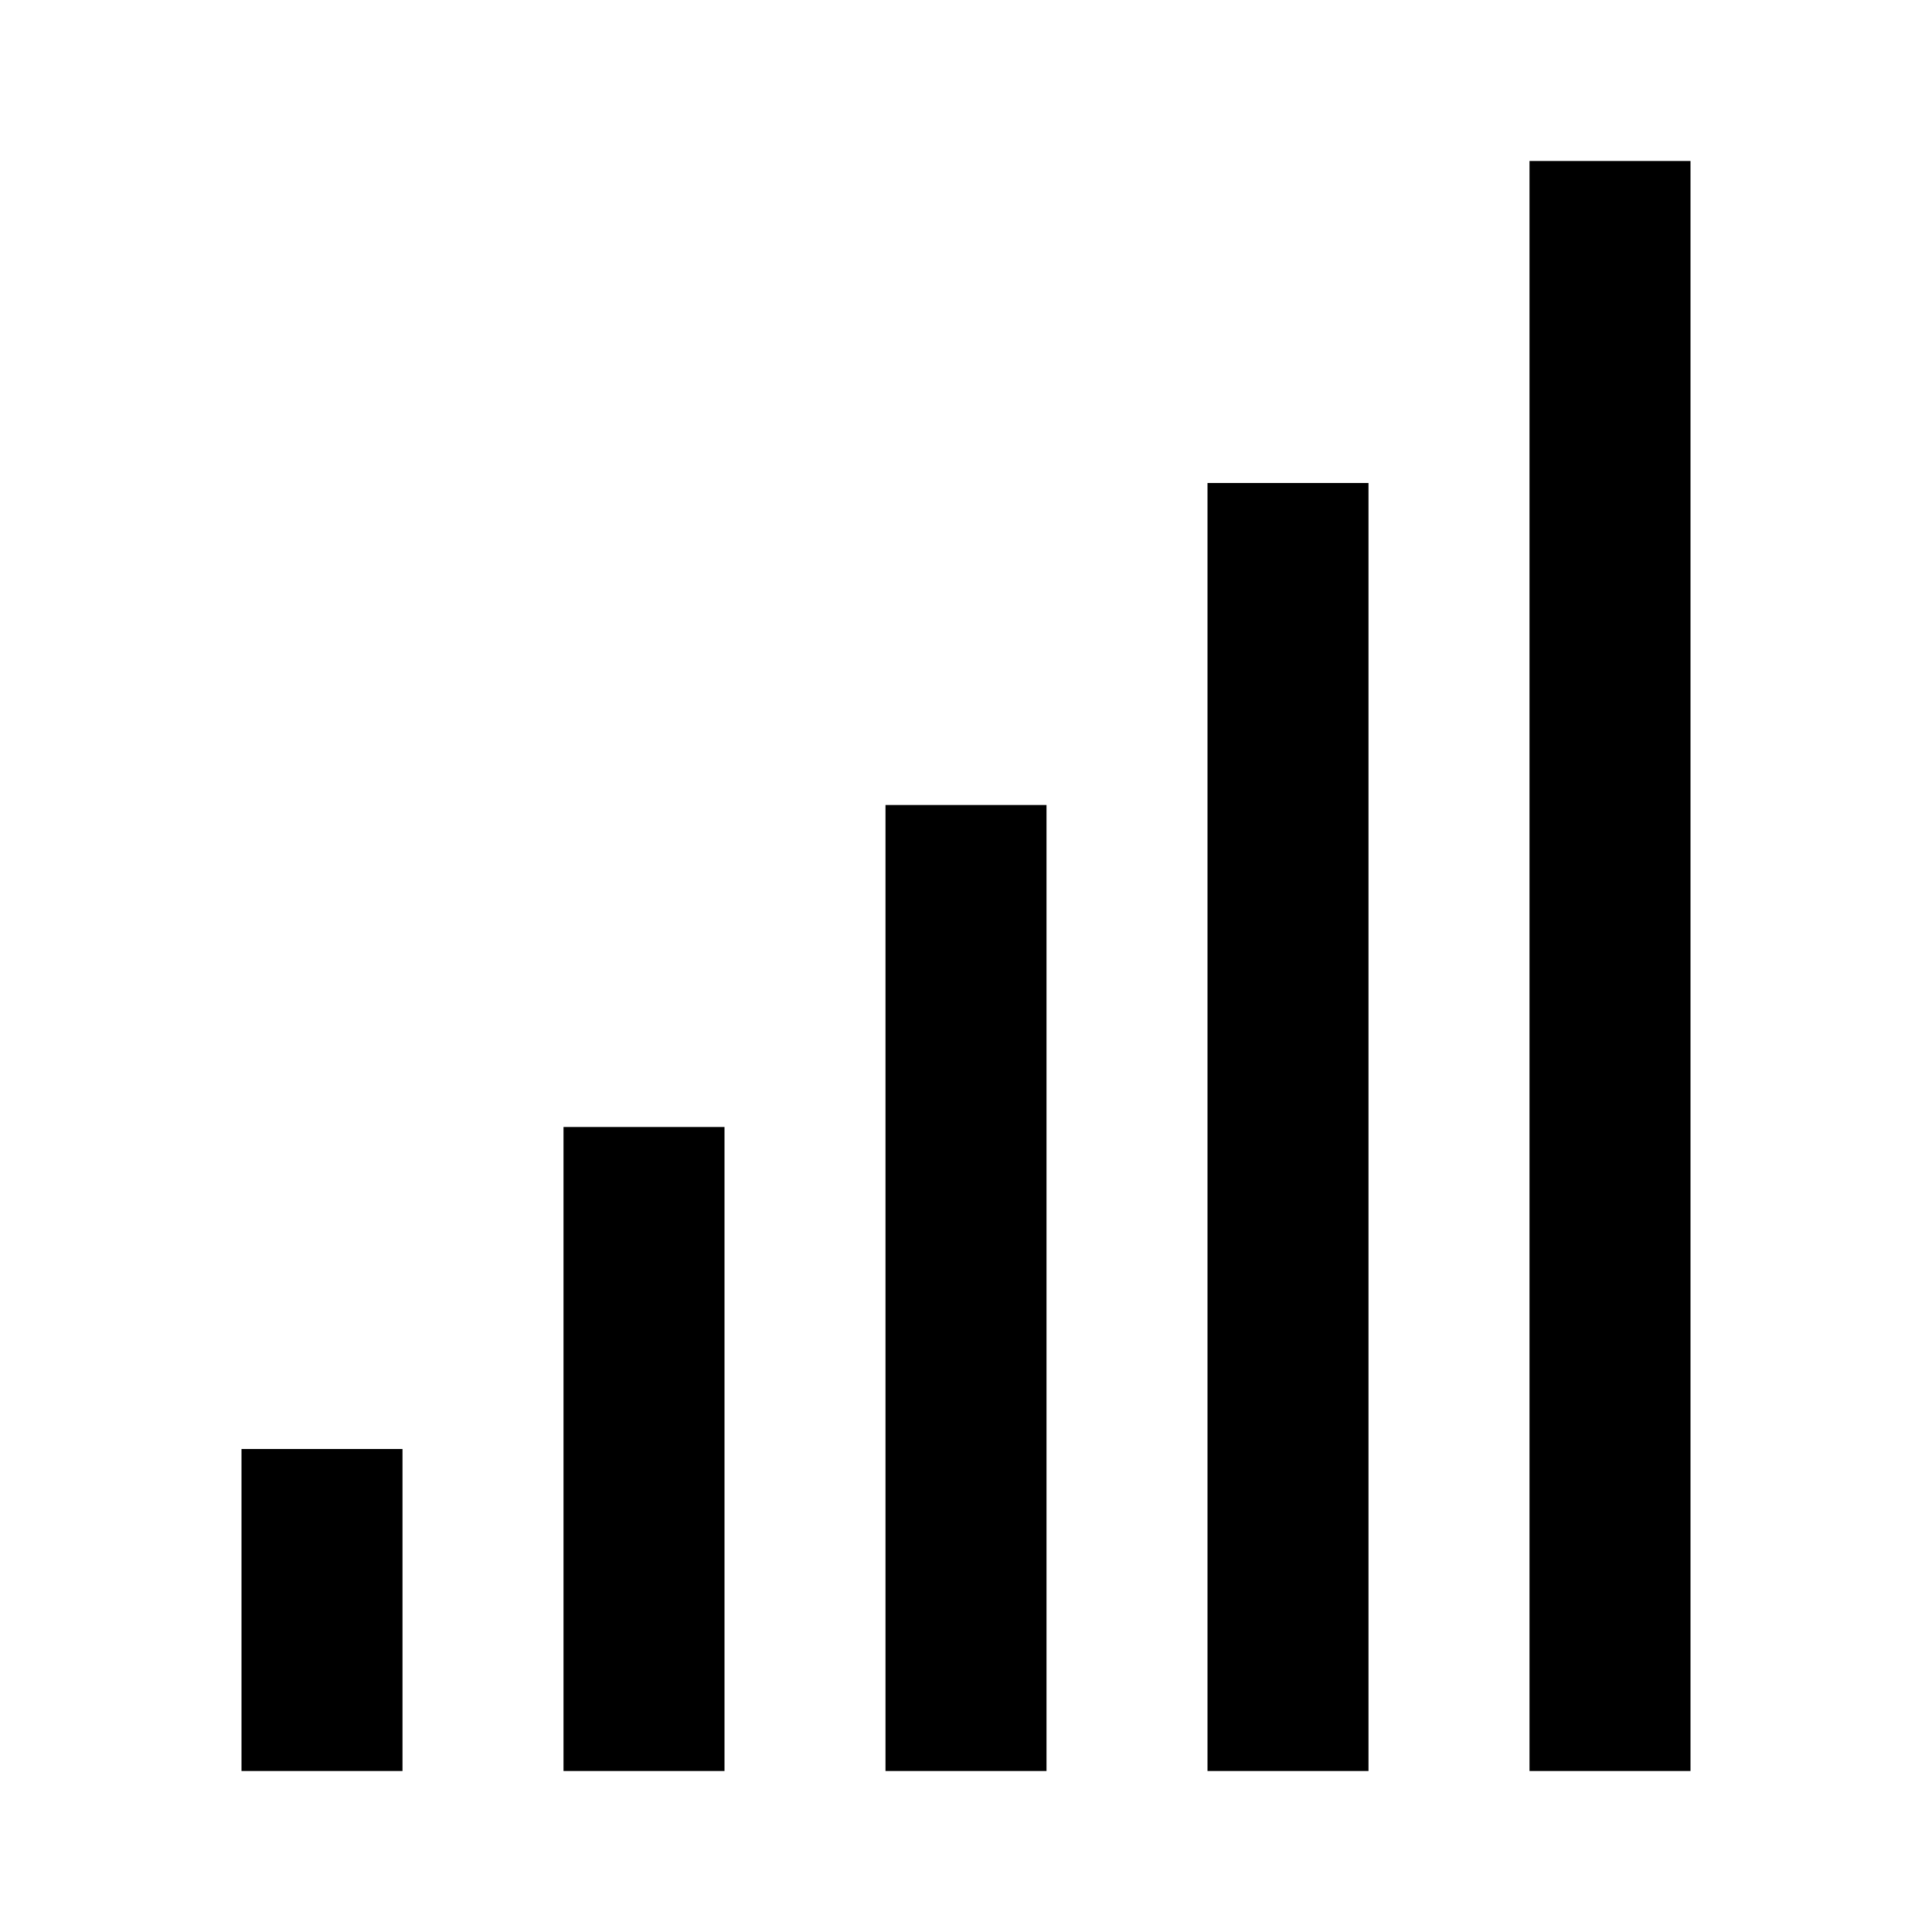
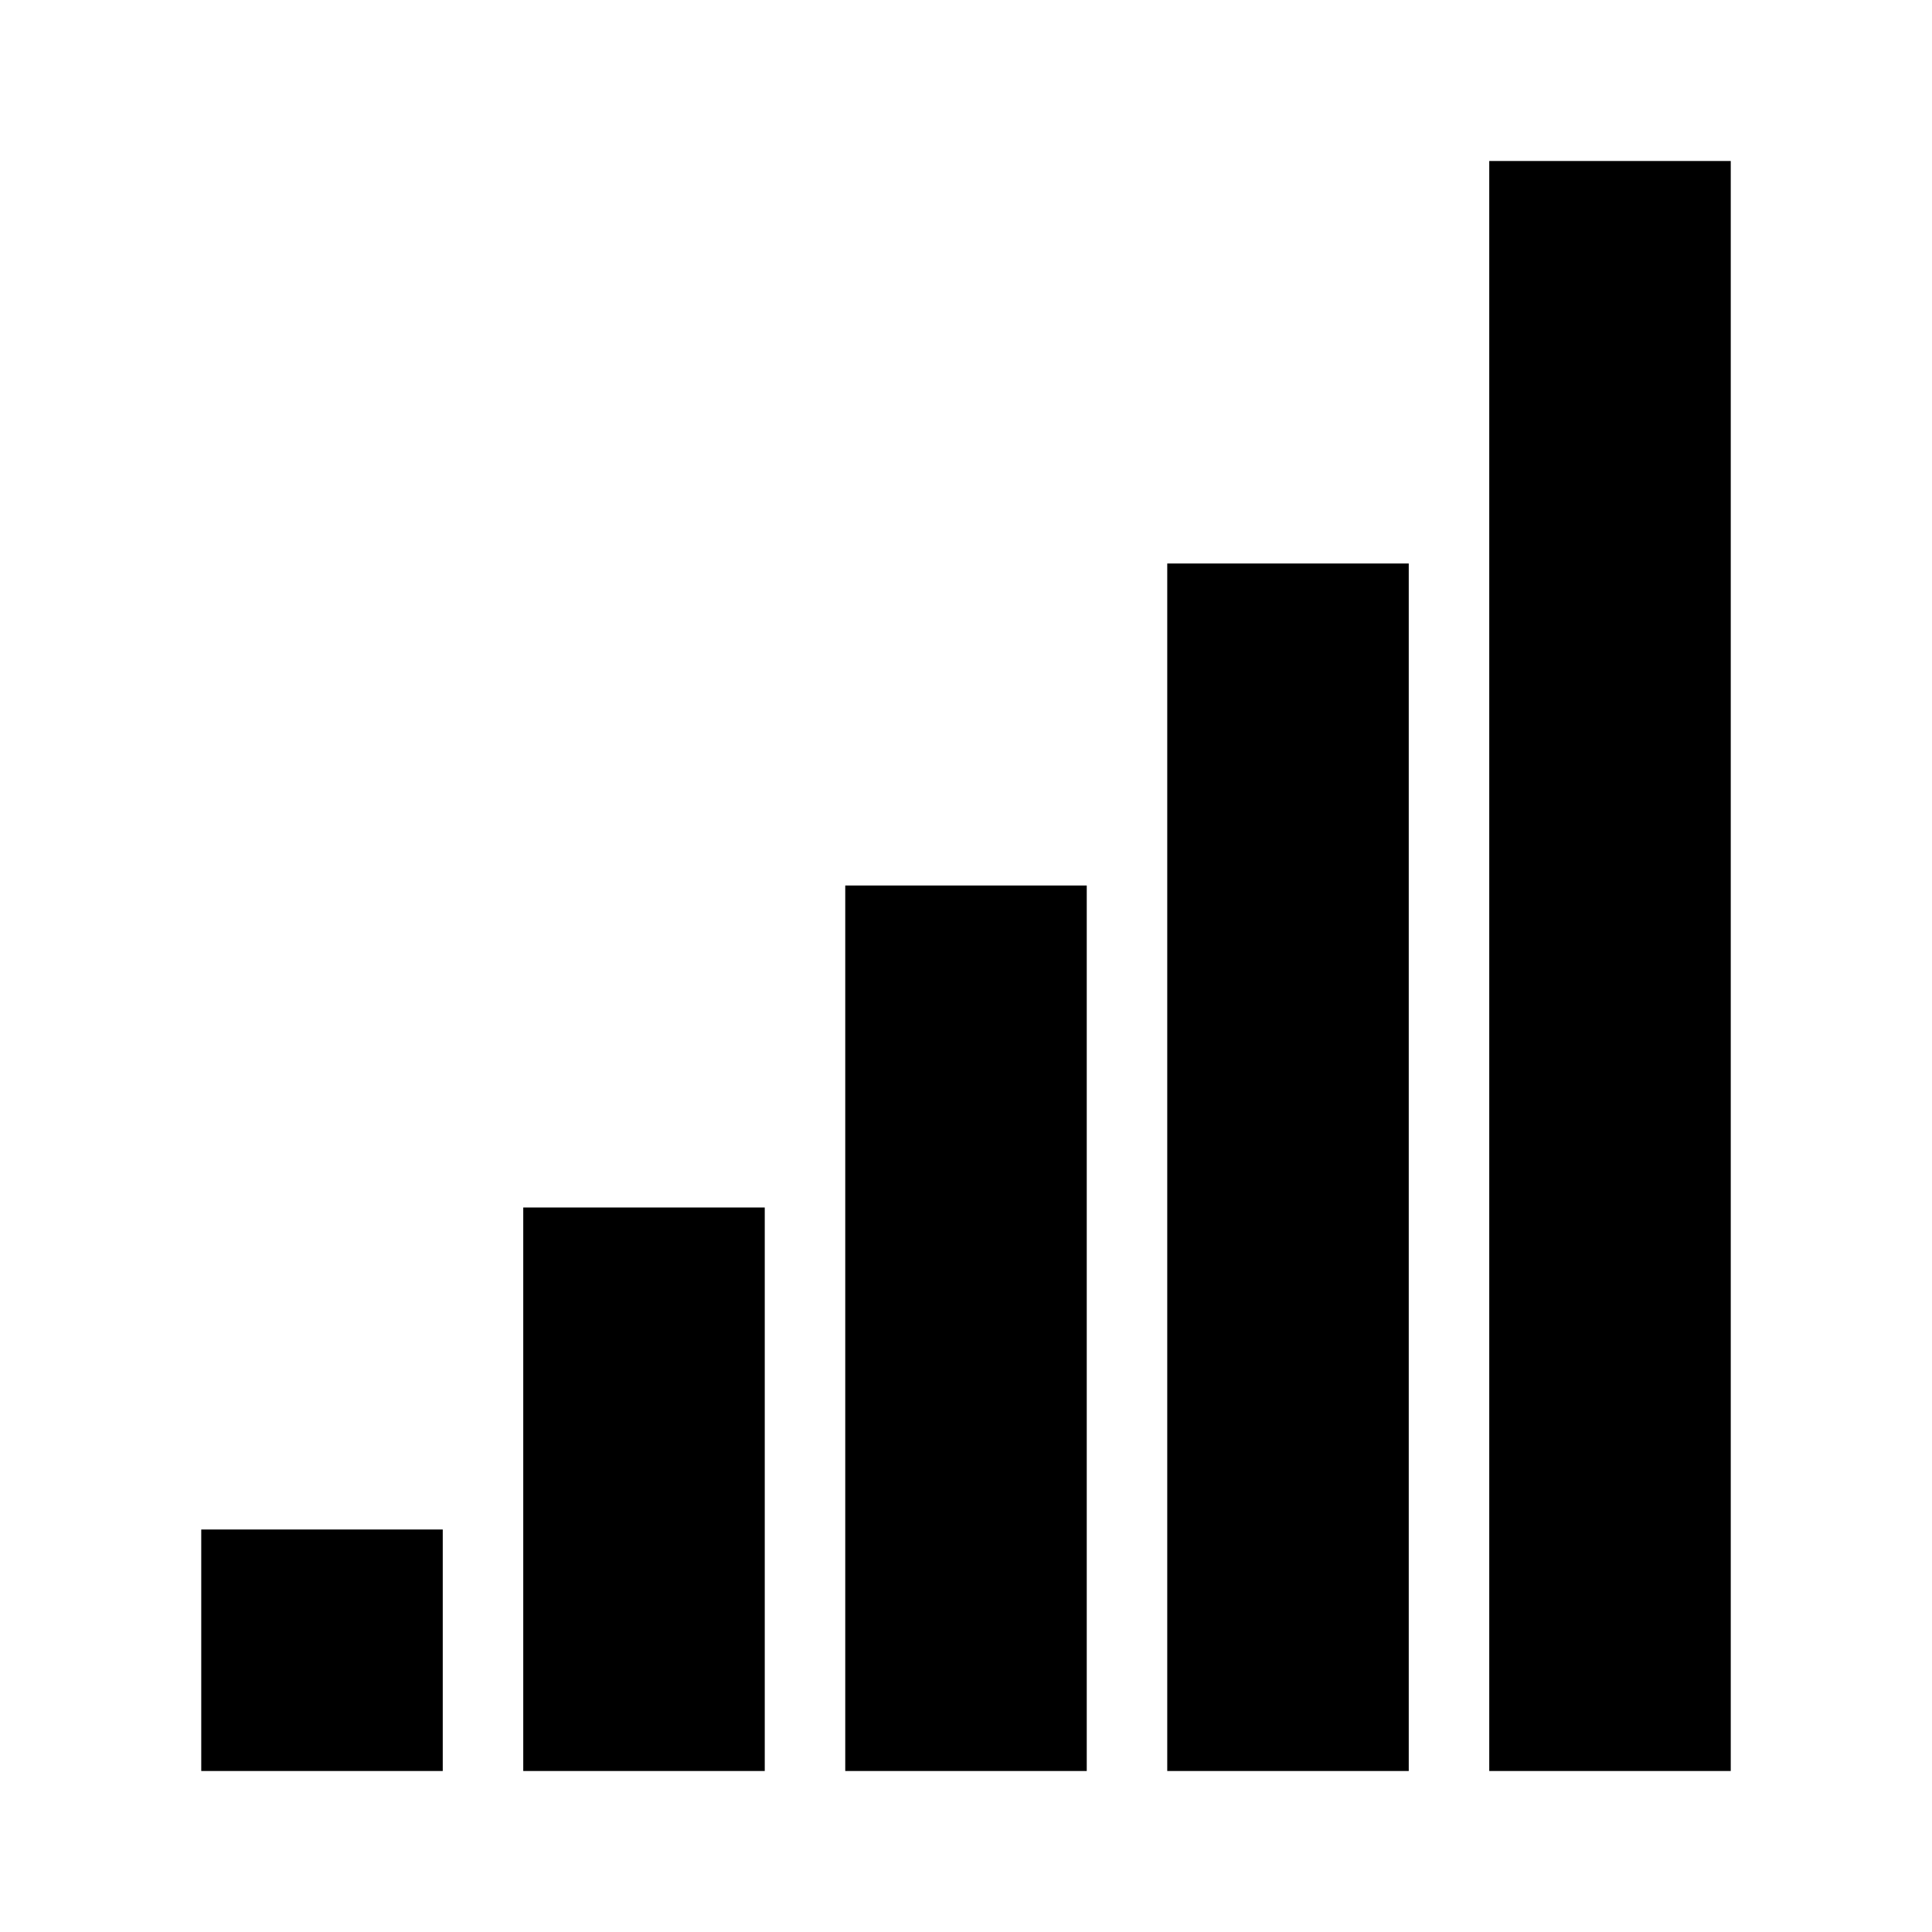
<svg xmlns="http://www.w3.org/2000/svg" width="24" height="24" viewBox="0 0 24 24">
-   <path d="M19 2h2v20h-2V2zm-4 4h2v16h-2V6zm-4 4h2v12h-2V10zm-4 4h2v8H7v-8zm-4 4h2v4H3v-4z" />
+   <path d="M18.5 2h3v20h-3V2zm-4 5h3v15h-3V7zm-4 4h3v11h-3V11zm-4 4h3v7h-3v-7zm-4 4h3v3h-3v-3z" />
</svg>
